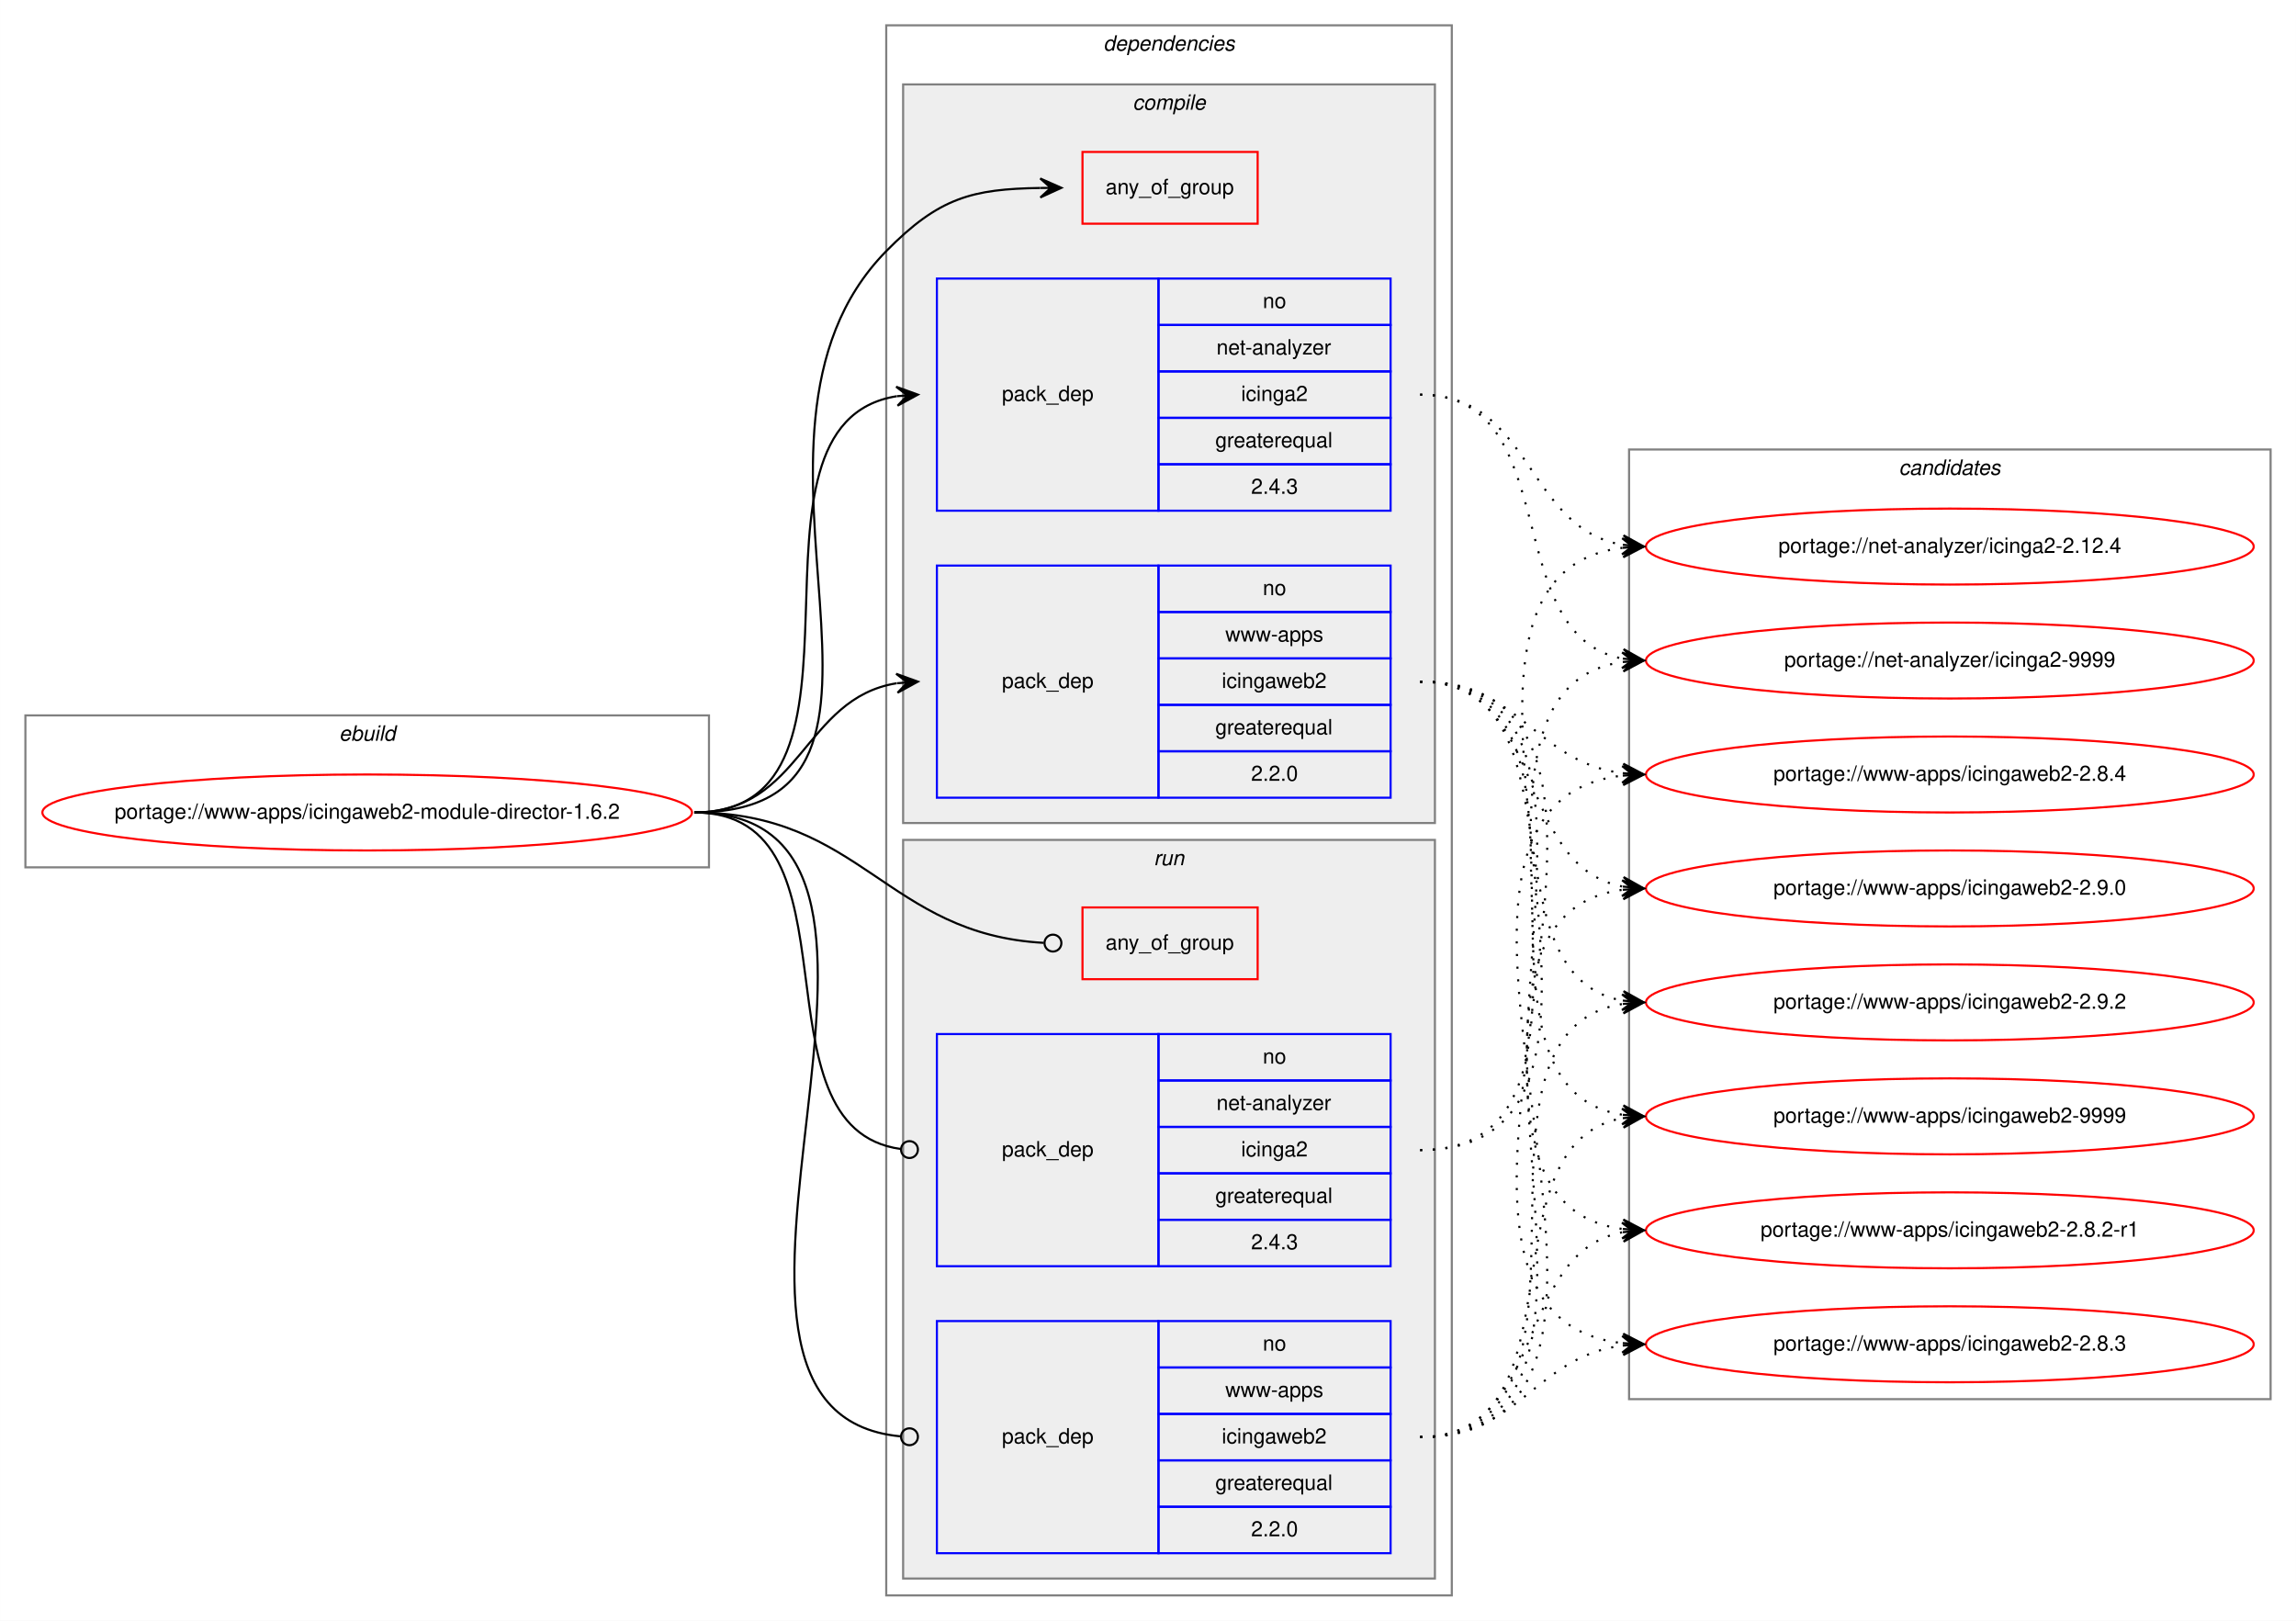
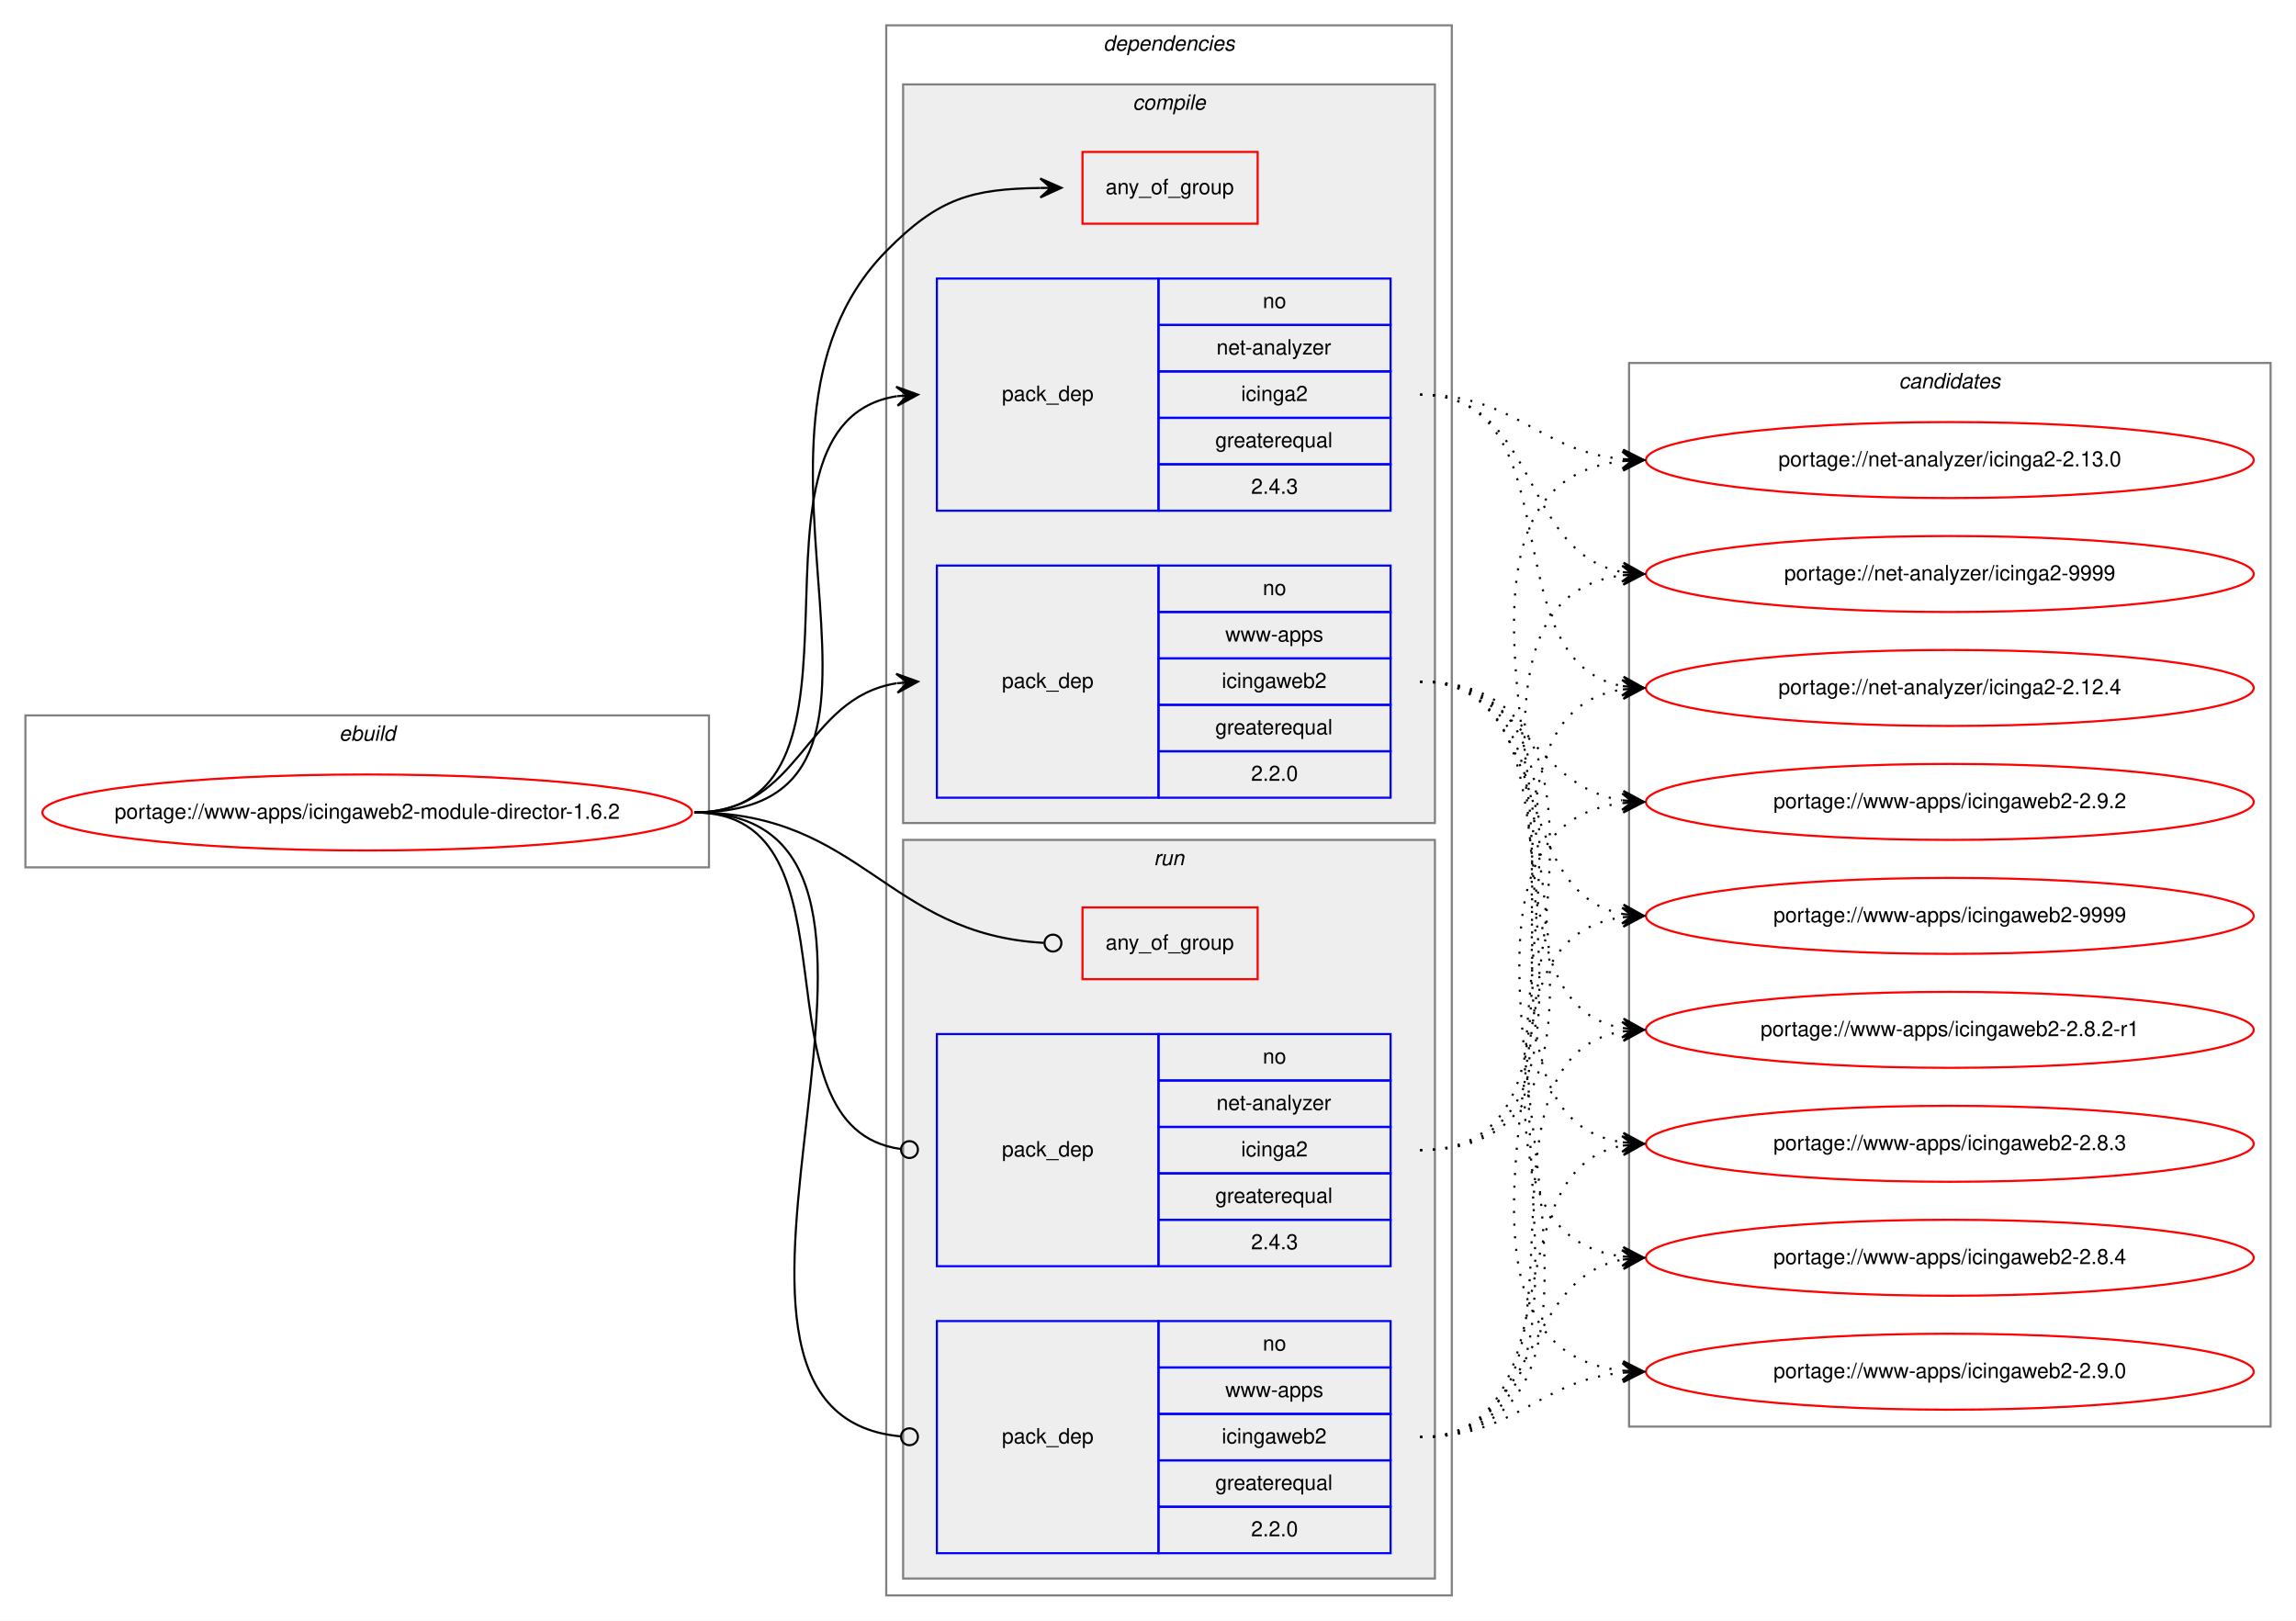
<svg xmlns="http://www.w3.org/2000/svg" xmlns:xlink="http://www.w3.org/1999/xlink" width="1088pt" height="768pt" viewBox="0.00 0.00 1087.92 768.00">
  <g id="graph0" class="graph" transform="scale(1 1) rotate(0) translate(4 764)">
    <polygon fill="white" stroke="transparent" points="-4,4 -4,-764 1083.92,-764 1083.92,4 -4,4" />
    <g id="clust1" class="cluster">
      <polygon fill="none" stroke="gray" points="8,-353 8,-425 331.92,-425 331.92,-353 8,-353" />
      <text text-anchor="start" x="156.62" y="-413" font-family="Helvetica,sans-Serif" font-style="italic" font-size="10.00">ebuild</text>
    </g>
    <g id="clust2" class="cluster">
      <polygon fill="none" stroke="gray" points="415.92,-8 415.92,-752 683.92,-752 683.92,-8 415.92,-8" />
      <text text-anchor="start" x="518.8" y="-740" font-family="Helvetica,sans-Serif" font-style="italic" font-size="10.00">dependencies</text>
    </g>
    <g id="clust3" class="cluster">
      <polygon fill="#eeeeee" stroke="gray" points="423.92,-374 423.92,-724 675.92,-724 675.92,-374 423.92,-374" />
      <text text-anchor="start" x="532.7" y="-712" font-family="Helvetica,sans-Serif" font-style="italic" font-size="10.00">compile</text>
    </g>
    <g id="clust8" class="cluster">
      <polygon fill="#eeeeee" stroke="gray" points="423.92,-16 423.92,-366 675.92,-366 675.92,-16 423.92,-16" />
      <text text-anchor="start" x="542.7" y="-354" font-family="Helvetica,sans-Serif" font-style="italic" font-size="10.00">run</text>
    </g>
    <g id="clust12" class="cluster">
-       <polygon fill="none" stroke="gray" points="767.92,-101 767.92,-551 1071.92,-551 1071.92,-101 767.92,-101" />
-       <text text-anchor="start" x="895.75" y="-539" font-family="Helvetica,sans-Serif" font-style="italic" font-size="10.00">candidates</text>
+       <polygon fill="none" stroke="gray" points="767.92,-88 767.92,-592 1071.92,-592 1071.92,-88 767.92,-88" />
+       <text text-anchor="start" x="895.75" y="-580" font-family="Helvetica,sans-Serif" font-style="italic" font-size="10.00">candidates</text>
    </g>
    <g id="node1" class="node">
      <g id="a_node1">
        <a xlink:href="../www-apps/icingaweb2-module-director-1.6.2.svg" xlink:title="portage://www-apps/icingaweb2-module-director-1.6.2">
          <ellipse fill="none" stroke="red" cx="169.96" cy="-379" rx="153.92" ry="18" />
          <text text-anchor="middle" x="169.96" y="-376" font-family="Helvetica,sans-Serif" font-size="10.00">portage://www-apps/icingaweb2-module-director-1.6.2</text>
        </a>
      </g>
    </g>
    <g id="node2" class="node">
      <polygon fill="none" stroke="red" points="508.92,-658 508.92,-692 591.92,-692 591.92,-658 508.92,-658" />
      <text text-anchor="start" x="519.85" y="-672" font-family="Helvetica,sans-Serif" font-size="10.00">any_of_group</text>
    </g>
    <g id="edge1" class="edge">
      <path fill="none" stroke="black" d="M324.96,-379C449.91,-379 328.34,-555.89 415.92,-645 440.95,-670.46 456.68,-674.43 488.88,-674.93" />
      <polygon fill="black" stroke="black" points="498.92,-675 488.89,-679.43 493.92,-674.97 488.92,-674.93 488.92,-674.93 488.92,-674.93 493.92,-674.97 488.95,-670.43 498.92,-675 498.92,-675" />
    </g>
    <g id="node3" class="node">
      <polygon fill="none" stroke="blue" points="439.92,-522 439.92,-632 544.92,-632 544.92,-522 439.92,-522" />
      <text text-anchor="start" x="470.75" y="-574" font-family="Helvetica,sans-Serif" font-size="10.00">pack_dep</text>
      <polygon fill="none" stroke="blue" points="544.92,-610 544.92,-632 654.92,-632 654.92,-610 544.92,-610" />
      <text text-anchor="start" x="594.36" y="-618" font-family="Helvetica,sans-Serif" font-size="10.00">no</text>
      <polygon fill="none" stroke="blue" points="544.92,-588 544.92,-610 654.92,-610 654.92,-588 544.92,-588" />
      <text text-anchor="start" x="572.42" y="-596" font-family="Helvetica,sans-Serif" font-size="10.00">net-analyzer</text>
      <polygon fill="none" stroke="blue" points="544.92,-566 544.92,-588 654.92,-588 654.92,-566 544.92,-566" />
      <text text-anchor="start" x="584.09" y="-574" font-family="Helvetica,sans-Serif" font-size="10.00">icinga2</text>
      <polygon fill="none" stroke="blue" points="544.92,-544 544.92,-566 654.92,-566 654.92,-544 544.92,-544" />
      <text text-anchor="start" x="571.86" y="-552" font-family="Helvetica,sans-Serif" font-size="10.00">greaterequal</text>
      <polygon fill="none" stroke="blue" points="544.92,-522 544.92,-544 654.92,-544 654.92,-522 544.92,-522" />
      <text text-anchor="start" x="588.81" y="-530" font-family="Helvetica,sans-Serif" font-size="10.00">2.4.3</text>
    </g>
    <g id="edge2" class="edge">
      <path fill="none" stroke="black" d="M324.96,-379C421.16,-379 337.63,-562.95 420.84,-576.24" />
      <polygon fill="black" stroke="black" points="430.92,-577 420.61,-580.74 425.94,-576.63 420.95,-576.25 420.95,-576.25 420.95,-576.25 425.94,-576.63 421.29,-571.76 430.92,-577 430.92,-577" />
    </g>
    <g id="node4" class="node">
      <polygon fill="none" stroke="blue" points="439.92,-386 439.92,-496 544.92,-496 544.92,-386 439.92,-386" />
      <text text-anchor="start" x="470.75" y="-438" font-family="Helvetica,sans-Serif" font-size="10.00">pack_dep</text>
      <polygon fill="none" stroke="blue" points="544.92,-474 544.92,-496 654.92,-496 654.92,-474 544.92,-474" />
      <text text-anchor="start" x="594.36" y="-482" font-family="Helvetica,sans-Serif" font-size="10.00">no</text>
      <polygon fill="none" stroke="blue" points="544.92,-452 544.92,-474 654.92,-474 654.92,-452 544.92,-452" />
      <text text-anchor="start" x="576.59" y="-460" font-family="Helvetica,sans-Serif" font-size="10.00">www-apps</text>
      <polygon fill="none" stroke="blue" points="544.92,-430 544.92,-452 654.92,-452 654.92,-430 544.92,-430" />
      <text text-anchor="start" x="574.92" y="-438" font-family="Helvetica,sans-Serif" font-size="10.00">icingaweb2</text>
      <polygon fill="none" stroke="blue" points="544.92,-408 544.92,-430 654.92,-430 654.92,-408 544.92,-408" />
      <text text-anchor="start" x="571.86" y="-416" font-family="Helvetica,sans-Serif" font-size="10.00">greaterequal</text>
      <polygon fill="none" stroke="blue" points="544.92,-386 544.92,-408 654.92,-408 654.92,-386 544.92,-386" />
      <text text-anchor="start" x="588.81" y="-394" font-family="Helvetica,sans-Serif" font-size="10.00">2.2.0</text>
    </g>
    <g id="edge3" class="edge">
      <path fill="none" stroke="black" d="M324.96,-379C375.9,-379 376.53,-433.04 420.78,-440.22" />
      <polygon fill="black" stroke="black" points="430.92,-441 420.61,-444.72 425.94,-440.61 420.95,-440.23 420.95,-440.23 420.95,-440.23 425.94,-440.61 421.3,-435.74 430.92,-441 430.92,-441" />
    </g>
    <g id="node5" class="node">
      <polygon fill="none" stroke="red" points="508.92,-300 508.92,-334 591.92,-334 591.92,-300 508.92,-300" />
      <text text-anchor="start" x="519.85" y="-314" font-family="Helvetica,sans-Serif" font-size="10.00">any_of_group</text>
    </g>
    <g id="edge4" class="edge">
      <path fill="none" stroke="black" d="M324.96,-379C404.16,-379 416.06,-321.28 490.53,-317.22" />
      <ellipse fill="none" stroke="black" cx="494.92" cy="-317.11" rx="4" ry="4" />
    </g>
    <g id="node6" class="node">
      <polygon fill="none" stroke="blue" points="439.92,-164 439.92,-274 544.92,-274 544.92,-164 439.92,-164" />
      <text text-anchor="start" x="470.75" y="-216" font-family="Helvetica,sans-Serif" font-size="10.00">pack_dep</text>
      <polygon fill="none" stroke="blue" points="544.92,-252 544.92,-274 654.92,-274 654.92,-252 544.92,-252" />
      <text text-anchor="start" x="594.36" y="-260" font-family="Helvetica,sans-Serif" font-size="10.00">no</text>
      <polygon fill="none" stroke="blue" points="544.92,-230 544.92,-252 654.92,-252 654.92,-230 544.92,-230" />
      <text text-anchor="start" x="572.42" y="-238" font-family="Helvetica,sans-Serif" font-size="10.00">net-analyzer</text>
      <polygon fill="none" stroke="blue" points="544.92,-208 544.92,-230 654.92,-230 654.92,-208 544.92,-208" />
      <text text-anchor="start" x="584.09" y="-216" font-family="Helvetica,sans-Serif" font-size="10.00">icinga2</text>
      <polygon fill="none" stroke="blue" points="544.92,-186 544.92,-208 654.92,-208 654.92,-186 544.92,-186" />
      <text text-anchor="start" x="571.86" y="-194" font-family="Helvetica,sans-Serif" font-size="10.00">greaterequal</text>
      <polygon fill="none" stroke="blue" points="544.92,-164 544.92,-186 654.92,-186 654.92,-164 544.92,-164" />
      <text text-anchor="start" x="588.81" y="-172" font-family="Helvetica,sans-Serif" font-size="10.00">2.4.3</text>
    </g>
    <g id="edge5" class="edge">
      <path fill="none" stroke="black" d="M324.96,-379C407.42,-379 349.76,-229.45 422.91,-219.52" />
      <ellipse fill="none" stroke="black" cx="426.93" cy="-219.26" rx="4" ry="4" />
    </g>
    <g id="node7" class="node">
      <polygon fill="none" stroke="blue" points="439.92,-28 439.92,-138 544.92,-138 544.92,-28 439.92,-28" />
      <text text-anchor="start" x="470.75" y="-80" font-family="Helvetica,sans-Serif" font-size="10.00">pack_dep</text>
      <polygon fill="none" stroke="blue" points="544.92,-116 544.92,-138 654.92,-138 654.92,-116 544.92,-116" />
      <text text-anchor="start" x="594.36" y="-124" font-family="Helvetica,sans-Serif" font-size="10.00">no</text>
      <polygon fill="none" stroke="blue" points="544.92,-94 544.92,-116 654.92,-116 654.92,-94 544.92,-94" />
      <text text-anchor="start" x="576.59" y="-102" font-family="Helvetica,sans-Serif" font-size="10.00">www-apps</text>
      <polygon fill="none" stroke="blue" points="544.92,-72 544.92,-94 654.92,-94 654.92,-72 544.92,-72" />
      <text text-anchor="start" x="574.92" y="-80" font-family="Helvetica,sans-Serif" font-size="10.00">icingaweb2</text>
      <polygon fill="none" stroke="blue" points="544.92,-50 544.92,-72 654.92,-72 654.92,-50 544.92,-50" />
      <text text-anchor="start" x="571.86" y="-58" font-family="Helvetica,sans-Serif" font-size="10.00">greaterequal</text>
      <polygon fill="none" stroke="blue" points="544.92,-28 544.92,-50 654.92,-50 654.92,-28 544.92,-28" />
      <text text-anchor="start" x="588.81" y="-36" font-family="Helvetica,sans-Serif" font-size="10.00">2.2.0</text>
    </g>
    <g id="edge6" class="edge">
      <path fill="none" stroke="black" d="M324.96,-379C461.83,-379 298.18,-95.02 422.72,-83.37" />
      <ellipse fill="none" stroke="black" cx="426.93" cy="-83.18" rx="4" ry="4" />
    </g>
    <g id="node8" class="node">
      <g id="a_node8">
        <a xlink:href="../net-analyzer/icinga2-2.12.4.svg" xlink:title="portage://net-analyzer/icinga2-2.12.4">
-           <ellipse fill="none" stroke="red" cx="919.92" cy="-505" rx="144" ry="18" />
-           <text text-anchor="middle" x="919.92" y="-502" font-family="Helvetica,sans-Serif" font-size="10.00">portage://net-analyzer/icinga2-2.12.4</text>
+           <ellipse fill="none" stroke="red" cx="919.92" cy="-438" rx="144" ry="18" />
+           <text text-anchor="middle" x="919.92" y="-435" font-family="Helvetica,sans-Serif" font-size="10.00">portage://net-analyzer/icinga2-2.12.4</text>
        </a>
      </g>
    </g>
    <g id="edge7" class="edge">
-       <path fill="none" stroke="black" stroke-dasharray="1,5" d="M668.92,-577C722.2,-577 718.72,-513.98 764.68,-505.86" />
-       <polygon fill="black" stroke="black" points="774.92,-505 765.33,-510.32 769.94,-505.42 764.96,-505.84 764.96,-505.84 764.96,-505.84 769.94,-505.42 764.58,-501.35 774.92,-505 774.92,-505" />
+       <path fill="none" stroke="black" stroke-dasharray="1,5" d="M668.92,-577C742.97,-577 701.58,-450.73 764.81,-438.89" />
+       <polygon fill="black" stroke="black" points="774.92,-438 765.36,-443.36 769.94,-438.44 764.96,-438.87 764.96,-438.87 764.96,-438.87 769.94,-438.44 764.57,-434.39 774.92,-438 774.92,-438" />
    </g>
    <g id="node9" class="node">
      <g id="a_node9">
-         <a xlink:href="../net-analyzer/icinga2-9999.svg" xlink:title="portage://net-analyzer/icinga2-9999">
-           <ellipse fill="none" stroke="red" cx="919.92" cy="-451" rx="144" ry="18" />
-           <text text-anchor="middle" x="919.92" y="-448" font-family="Helvetica,sans-Serif" font-size="10.00">portage://net-analyzer/icinga2-9999</text>
+         <a xlink:href="../net-analyzer/icinga2-2.13.0.svg" xlink:title="portage://net-analyzer/icinga2-2.13.0">
+           <ellipse fill="none" stroke="red" cx="919.92" cy="-546" rx="144" ry="18" />
+           <text text-anchor="middle" x="919.92" y="-543" font-family="Helvetica,sans-Serif" font-size="10.00">portage://net-analyzer/icinga2-2.13.0</text>
        </a>
      </g>
    </g>
    <g id="edge8" class="edge">
-       <path fill="none" stroke="black" stroke-dasharray="1,5" d="M668.92,-577C738.39,-577 705.55,-463.47 764.62,-451.94" />
-       <polygon fill="black" stroke="black" points="774.92,-451 765.37,-456.39 769.94,-451.46 764.96,-451.91 764.96,-451.91 764.96,-451.91 769.94,-451.46 764.56,-447.43 774.92,-451 774.92,-451" />
+       <path fill="none" stroke="black" stroke-dasharray="1,5" d="M668.92,-577C714.46,-577 724.49,-550.32 764.9,-546.46" />
+       <polygon fill="black" stroke="black" points="774.92,-546 765.14,-550.96 769.93,-546.23 764.93,-546.46 764.93,-546.46 764.93,-546.46 769.93,-546.23 764.73,-541.97 774.92,-546 774.92,-546" />
    </g>
    <g id="node10" class="node">
      <g id="a_node10">
-         <a xlink:href="../www-apps/icingaweb2-2.8.2-r1.svg" xlink:title="portage://www-apps/icingaweb2-2.8.2-r1">
-           <ellipse fill="none" stroke="red" cx="919.92" cy="-181" rx="144" ry="18" />
-           <text text-anchor="middle" x="919.92" y="-178" font-family="Helvetica,sans-Serif" font-size="10.00">portage://www-apps/icingaweb2-2.8.2-r1</text>
+         <a xlink:href="../net-analyzer/icinga2-9999.svg" xlink:title="portage://net-analyzer/icinga2-9999">
+           <ellipse fill="none" stroke="red" cx="919.92" cy="-492" rx="144" ry="18" />
+           <text text-anchor="middle" x="919.92" y="-489" font-family="Helvetica,sans-Serif" font-size="10.00">portage://net-analyzer/icinga2-9999</text>
        </a>
      </g>
    </g>
    <g id="edge9" class="edge">
-       <path fill="none" stroke="black" stroke-dasharray="1,5" d="M668.92,-441C790.06,-441 658.32,-196.01 764.63,-181.66" />
-       <polygon fill="black" stroke="black" points="774.92,-181 765.23,-186.13 769.93,-181.32 764.94,-181.64 764.94,-181.64 764.94,-181.64 769.93,-181.32 764.66,-177.15 774.92,-181 774.92,-181" />
+       <path fill="none" stroke="black" stroke-dasharray="1,5" d="M668.92,-577C725.65,-577 716.05,-501.98 764.75,-492.9" />
+       <polygon fill="black" stroke="black" points="774.92,-492 765.36,-497.36 769.94,-492.44 764.96,-492.88 764.96,-492.88 764.96,-492.88 769.94,-492.44 764.57,-488.4 774.92,-492 774.92,-492" />
    </g>
    <g id="node11" class="node">
      <g id="a_node11">
-         <a xlink:href="../www-apps/icingaweb2-2.8.3.svg" xlink:title="portage://www-apps/icingaweb2-2.8.3">
-           <ellipse fill="none" stroke="red" cx="919.92" cy="-127" rx="144" ry="18" />
-           <text text-anchor="middle" x="919.92" y="-124" font-family="Helvetica,sans-Serif" font-size="10.00">portage://www-apps/icingaweb2-2.8.3</text>
+         <a xlink:href="../www-apps/icingaweb2-2.8.2-r1.svg" xlink:title="portage://www-apps/icingaweb2-2.8.2-r1">
+           <ellipse fill="none" stroke="red" cx="919.92" cy="-276" rx="144" ry="18" />
+           <text text-anchor="middle" x="919.92" y="-273" font-family="Helvetica,sans-Serif" font-size="10.00">portage://www-apps/icingaweb2-2.8.2-r1</text>
        </a>
      </g>
    </g>
    <g id="edge10" class="edge">
-       <path fill="none" stroke="black" stroke-dasharray="1,5" d="M668.92,-441C812.62,-441 636.64,-142.14 764.73,-127.55" />
-       <polygon fill="black" stroke="black" points="774.92,-127 765.18,-132.03 769.93,-127.27 764.94,-127.54 764.94,-127.54 764.94,-127.54 769.93,-127.27 764.69,-123.05 774.92,-127 774.92,-127" />
+       <path fill="none" stroke="black" stroke-dasharray="1,5" d="M668.92,-441C752.34,-441 693.35,-289.88 764.52,-276.89" />
+       <polygon fill="black" stroke="black" points="774.92,-276 765.34,-281.33 769.94,-276.43 764.96,-276.85 764.96,-276.85 764.96,-276.85 769.94,-276.43 764.58,-272.37 774.92,-276 774.92,-276" />
    </g>
    <g id="node12" class="node">
      <g id="a_node12">
-         <a xlink:href="../www-apps/icingaweb2-2.8.4.svg" xlink:title="portage://www-apps/icingaweb2-2.8.4">
-           <ellipse fill="none" stroke="red" cx="919.92" cy="-397" rx="144" ry="18" />
-           <text text-anchor="middle" x="919.92" y="-394" font-family="Helvetica,sans-Serif" font-size="10.00">portage://www-apps/icingaweb2-2.8.4</text>
+         <a xlink:href="../www-apps/icingaweb2-2.8.3.svg" xlink:title="portage://www-apps/icingaweb2-2.8.3">
+           <ellipse fill="none" stroke="red" cx="919.92" cy="-222" rx="144" ry="18" />
+           <text text-anchor="middle" x="919.92" y="-219" font-family="Helvetica,sans-Serif" font-size="10.00">portage://www-apps/icingaweb2-2.8.3</text>
        </a>
      </g>
    </g>
    <g id="edge11" class="edge">
-       <path fill="none" stroke="black" stroke-dasharray="1,5" d="M668.92,-441C716.35,-441 723.12,-402.97 764.83,-397.62" />
-       <polygon fill="black" stroke="black" points="774.92,-397 765.22,-402.11 769.93,-397.31 764.94,-397.62 764.94,-397.62 764.94,-397.62 769.93,-397.31 764.67,-393.12 774.92,-397 774.92,-397" />
+       <path fill="none" stroke="black" stroke-dasharray="1,5" d="M668.92,-441C773.47,-441 673.87,-236.3 764.86,-222.71" />
+       <polygon fill="black" stroke="black" points="774.92,-222 765.26,-227.19 769.94,-222.35 764.95,-222.7 764.95,-222.7 764.95,-222.7 769.94,-222.35 764.63,-218.21 774.92,-222 774.92,-222" />
    </g>
    <g id="node13" class="node">
      <g id="a_node13">
-         <a xlink:href="../www-apps/icingaweb2-2.9.0.svg" xlink:title="portage://www-apps/icingaweb2-2.9.0">
-           <ellipse fill="none" stroke="red" cx="919.92" cy="-343" rx="144" ry="18" />
-           <text text-anchor="middle" x="919.92" y="-340" font-family="Helvetica,sans-Serif" font-size="10.00">portage://www-apps/icingaweb2-2.9.0</text>
+         <a xlink:href="../www-apps/icingaweb2-2.8.4.svg" xlink:title="portage://www-apps/icingaweb2-2.8.4">
+           <ellipse fill="none" stroke="red" cx="919.92" cy="-168" rx="144" ry="18" />
+           <text text-anchor="middle" x="919.92" y="-165" font-family="Helvetica,sans-Serif" font-size="10.00">portage://www-apps/icingaweb2-2.8.4</text>
        </a>
      </g>
    </g>
    <g id="edge12" class="edge">
-       <path fill="none" stroke="black" stroke-dasharray="1,5" d="M668.92,-441C729.45,-441 713.01,-353.79 764.82,-343.91" />
-       <polygon fill="black" stroke="black" points="774.92,-343 765.37,-348.38 769.94,-343.45 764.96,-343.89 764.96,-343.89 764.96,-343.89 769.94,-343.45 764.56,-339.41 774.92,-343 774.92,-343" />
+       <path fill="none" stroke="black" stroke-dasharray="1,5" d="M668.92,-441C795.52,-441 652.99,-182.73 764.87,-168.6" />
+       <polygon fill="black" stroke="black" points="774.92,-168 765.21,-173.09 769.93,-168.3 764.94,-168.6 764.94,-168.6 764.94,-168.6 769.93,-168.3 764.67,-164.11 774.92,-168 774.92,-168" />
    </g>
    <g id="node14" class="node">
      <g id="a_node14">
-         <a xlink:href="../www-apps/icingaweb2-2.9.2.svg" xlink:title="portage://www-apps/icingaweb2-2.9.2">
-           <ellipse fill="none" stroke="red" cx="919.92" cy="-289" rx="144" ry="18" />
-           <text text-anchor="middle" x="919.92" y="-286" font-family="Helvetica,sans-Serif" font-size="10.00">portage://www-apps/icingaweb2-2.9.2</text>
+         <a xlink:href="../www-apps/icingaweb2-2.9.0.svg" xlink:title="portage://www-apps/icingaweb2-2.9.0">
+           <ellipse fill="none" stroke="red" cx="919.92" cy="-114" rx="144" ry="18" />
+           <text text-anchor="middle" x="919.92" y="-111" font-family="Helvetica,sans-Serif" font-size="10.00">portage://www-apps/icingaweb2-2.9.0</text>
        </a>
      </g>
    </g>
    <g id="edge13" class="edge">
-       <path fill="none" stroke="black" stroke-dasharray="1,5" d="M668.92,-441C747.58,-441 697.55,-302.35 764.65,-289.89" />
-       <polygon fill="black" stroke="black" points="774.92,-289 765.35,-294.35 769.94,-289.43 764.96,-289.87 764.96,-289.87 764.96,-289.87 769.94,-289.43 764.57,-285.38 774.92,-289 774.92,-289" />
+       <path fill="none" stroke="black" stroke-dasharray="1,5" d="M668.92,-441C818.12,-441 631.31,-129.15 764.75,-114.53" />
+       <polygon fill="black" stroke="black" points="774.92,-114 765.17,-119.01 769.93,-114.26 764.94,-114.52 764.94,-114.52 764.94,-114.52 769.93,-114.26 764.7,-110.03 774.92,-114 774.92,-114" />
    </g>
    <g id="node15" class="node">
      <g id="a_node15">
+         <a xlink:href="../www-apps/icingaweb2-2.9.2.svg" xlink:title="portage://www-apps/icingaweb2-2.9.2">
+           <ellipse fill="none" stroke="red" cx="919.92" cy="-384" rx="144" ry="18" />
+           <text text-anchor="middle" x="919.92" y="-381" font-family="Helvetica,sans-Serif" font-size="10.00">portage://www-apps/icingaweb2-2.9.2</text>
+         </a>
+       </g>
+     </g>
+     <g id="edge14" class="edge">
+       <path fill="none" stroke="black" stroke-dasharray="1,5" d="M668.92,-441C718.76,-441 721.31,-391.53 764.68,-384.76" />
+       <polygon fill="black" stroke="black" points="774.92,-384 765.29,-389.23 769.94,-384.37 764.95,-384.74 764.95,-384.74 764.95,-384.74 769.94,-384.37 764.62,-380.26 774.92,-384 774.92,-384" />
+     </g>
+     <g id="node16" class="node">
+       <g id="a_node16">
        <a xlink:href="../www-apps/icingaweb2-9999.svg" xlink:title="portage://www-apps/icingaweb2-9999">
-           <ellipse fill="none" stroke="red" cx="919.92" cy="-235" rx="144" ry="18" />
-           <text text-anchor="middle" x="919.92" y="-232" font-family="Helvetica,sans-Serif" font-size="10.00">portage://www-apps/icingaweb2-9999</text>
-         </a>
-       </g>
-     </g>
-     <g id="edge14" class="edge">
-       <path fill="none" stroke="black" stroke-dasharray="1,5" d="M668.92,-441C768.27,-441 678.73,-249.23 764.8,-235.75" />
-       <polygon fill="black" stroke="black" points="774.92,-235 765.28,-240.22 769.94,-235.37 764.95,-235.73 764.95,-235.73 764.95,-235.73 769.94,-235.37 764.62,-231.25 774.92,-235 774.92,-235" />
+           <ellipse fill="none" stroke="red" cx="919.92" cy="-330" rx="144" ry="18" />
+           <text text-anchor="middle" x="919.92" y="-327" font-family="Helvetica,sans-Serif" font-size="10.00">portage://www-apps/icingaweb2-9999</text>
+         </a>
+       </g>
    </g>
    <g id="edge15" class="edge">
-       <path fill="none" stroke="black" stroke-dasharray="1,5" d="M668.92,-219C800.91,-219 647.86,-490.12 764.82,-504.41" />
-       <polygon fill="black" stroke="black" points="774.92,-505 764.68,-508.91 769.93,-504.71 764.94,-504.42 764.94,-504.42 764.94,-504.42 769.93,-504.71 765.2,-499.93 774.92,-505 774.92,-505" />
+       <path fill="none" stroke="black" stroke-dasharray="1,5" d="M668.92,-441C733.54,-441 709.64,-341.4 764.93,-330.89" />
+       <polygon fill="black" stroke="black" points="774.92,-330 765.36,-335.37 769.94,-330.45 764.96,-330.89 764.96,-330.89 764.96,-330.89 769.94,-330.45 764.56,-326.41 774.92,-330 774.92,-330" />
    </g>
    <g id="edge16" class="edge">
-       <path fill="none" stroke="black" stroke-dasharray="1,5" d="M668.92,-219C778.63,-219 669.1,-436.29 764.68,-450.29" />
-       <polygon fill="black" stroke="black" points="774.92,-451 764.64,-454.8 769.94,-450.66 764.95,-450.31 764.95,-450.31 764.95,-450.31 769.94,-450.66 765.26,-445.82 774.92,-451 774.92,-451" />
+       <path fill="none" stroke="black" stroke-dasharray="1,5" d="M668.92,-219C773.47,-219 673.87,-423.7 764.86,-437.29" />
+       <polygon fill="black" stroke="black" points="774.92,-438 764.63,-441.79 769.94,-437.65 764.95,-437.3 764.95,-437.3 764.95,-437.3 769.94,-437.65 765.26,-432.81 774.92,-438 774.92,-438" />
    </g>
    <g id="edge17" class="edge">
-       <path fill="none" stroke="black" stroke-dasharray="1,5" d="M668.92,-83C729.45,-83 713.01,-170.21 764.82,-180.09" />
-       <polygon fill="black" stroke="black" points="774.92,-181 764.56,-184.59 769.94,-180.55 764.96,-180.11 764.96,-180.11 764.96,-180.11 769.94,-180.55 765.37,-175.62 774.92,-181 774.92,-181" />
+       <path fill="none" stroke="black" stroke-dasharray="1,5" d="M668.92,-219C818.12,-219 631.31,-530.85 764.75,-545.47" />
+       <polygon fill="black" stroke="black" points="774.92,-546 764.7,-549.97 769.93,-545.74 764.94,-545.48 764.94,-545.48 764.94,-545.48 769.93,-545.74 765.17,-540.99 774.92,-546 774.92,-546" />
    </g>
    <g id="edge18" class="edge">
-       <path fill="none" stroke="black" stroke-dasharray="1,5" d="M668.92,-83C716.35,-83 723.12,-121.03 764.83,-126.38" />
-       <polygon fill="black" stroke="black" points="774.92,-127 764.67,-130.88 769.93,-126.69 764.94,-126.38 764.94,-126.38 764.94,-126.38 769.93,-126.69 765.22,-121.89 774.92,-127 774.92,-127" />
+       <path fill="none" stroke="black" stroke-dasharray="1,5" d="M668.92,-219C795.52,-219 652.99,-477.27 764.87,-491.4" />
+       <polygon fill="black" stroke="black" points="774.92,-492 764.67,-495.89 769.93,-491.7 764.94,-491.4 764.94,-491.4 764.94,-491.4 769.93,-491.7 765.21,-486.91 774.92,-492 774.92,-492" />
    </g>
    <g id="edge19" class="edge">
-       <path fill="none" stroke="black" stroke-dasharray="1,5" d="M668.92,-83C812.62,-83 636.64,-381.86 764.73,-396.45" />
-       <polygon fill="black" stroke="black" points="774.92,-397 764.69,-400.95 769.93,-396.73 764.94,-396.46 764.94,-396.46 764.94,-396.46 769.93,-396.73 765.18,-391.97 774.92,-397 774.92,-397" />
+       <path fill="none" stroke="black" stroke-dasharray="1,5" d="M668.92,-83C763.16,-83 683.46,-261.94 764.78,-275.22" />
+       <polygon fill="black" stroke="black" points="774.92,-276 764.61,-279.72 769.94,-275.62 764.95,-275.24 764.95,-275.24 764.95,-275.24 769.94,-275.62 765.3,-270.75 774.92,-276 774.92,-276" />
    </g>
    <g id="edge20" class="edge">
-       <path fill="none" stroke="black" stroke-dasharray="1,5" d="M668.92,-83C790.06,-83 658.32,-327.99 764.63,-342.34" />
-       <polygon fill="black" stroke="black" points="774.92,-343 764.66,-346.85 769.93,-342.68 764.94,-342.36 764.94,-342.36 764.94,-342.36 769.93,-342.68 765.23,-337.87 774.92,-343 774.92,-343" />
+       <path fill="none" stroke="black" stroke-dasharray="1,5" d="M668.92,-83C742.97,-83 701.58,-209.27 764.81,-221.11" />
+       <polygon fill="black" stroke="black" points="774.92,-222 764.57,-225.61 769.94,-221.56 764.96,-221.13 764.96,-221.13 764.96,-221.13 769.94,-221.56 765.36,-216.64 774.92,-222 774.92,-222" />
    </g>
    <g id="edge21" class="edge">
-       <path fill="none" stroke="black" stroke-dasharray="1,5" d="M668.92,-83C768.27,-83 678.73,-274.77 764.8,-288.25" />
-       <polygon fill="black" stroke="black" points="774.92,-289 764.62,-292.75 769.94,-288.63 764.95,-288.27 764.95,-288.27 764.95,-288.27 769.94,-288.63 765.28,-283.78 774.92,-289 774.92,-289" />
+       <path fill="none" stroke="black" stroke-dasharray="1,5" d="M668.92,-83C725.65,-83 716.05,-158.02 764.75,-167.1" />
+       <polygon fill="black" stroke="black" points="774.92,-168 764.57,-171.6 769.94,-167.56 764.96,-167.12 764.96,-167.12 764.96,-167.12 769.94,-167.56 765.36,-162.64 774.92,-168 774.92,-168" />
    </g>
    <g id="edge22" class="edge">
-       <path fill="none" stroke="black" stroke-dasharray="1,5" d="M668.92,-83C747.58,-83 697.55,-221.65 764.65,-234.11" />
-       <polygon fill="black" stroke="black" points="774.92,-235 764.57,-238.62 769.94,-234.57 764.96,-234.13 764.96,-234.13 764.96,-234.13 769.94,-234.57 765.35,-229.65 774.92,-235 774.92,-235" />
+       <path fill="none" stroke="black" stroke-dasharray="1,5" d="M668.92,-83C714.46,-83 724.49,-109.68 764.9,-113.54" />
+       <polygon fill="black" stroke="black" points="774.92,-114 764.73,-118.03 769.93,-113.77 764.93,-113.54 764.93,-113.54 764.93,-113.54 769.93,-113.77 765.14,-109.04 774.92,-114 774.92,-114" />
+     </g>
+     <g id="edge23" class="edge">
+       <path fill="none" stroke="black" stroke-dasharray="1,5" d="M668.92,-83C807.15,-83 641.91,-368.91 764.73,-383.43" />
+       <polygon fill="black" stroke="black" points="774.92,-384 764.69,-387.93 769.93,-383.72 764.94,-383.44 764.94,-383.44 764.94,-383.44 769.93,-383.72 765.19,-378.95 774.92,-384 774.92,-384" />
+     </g>
+     <g id="edge24" class="edge">
+       <path fill="none" stroke="black" stroke-dasharray="1,5" d="M668.92,-83C784.77,-83 663.28,-315.27 764.75,-329.33" />
+       <polygon fill="black" stroke="black" points="774.92,-330 764.65,-333.84 769.93,-329.67 764.94,-329.35 764.94,-329.35 764.94,-329.35 769.93,-329.67 765.24,-324.86 774.92,-330 774.92,-330" />
    </g>
  </g>
</svg>
